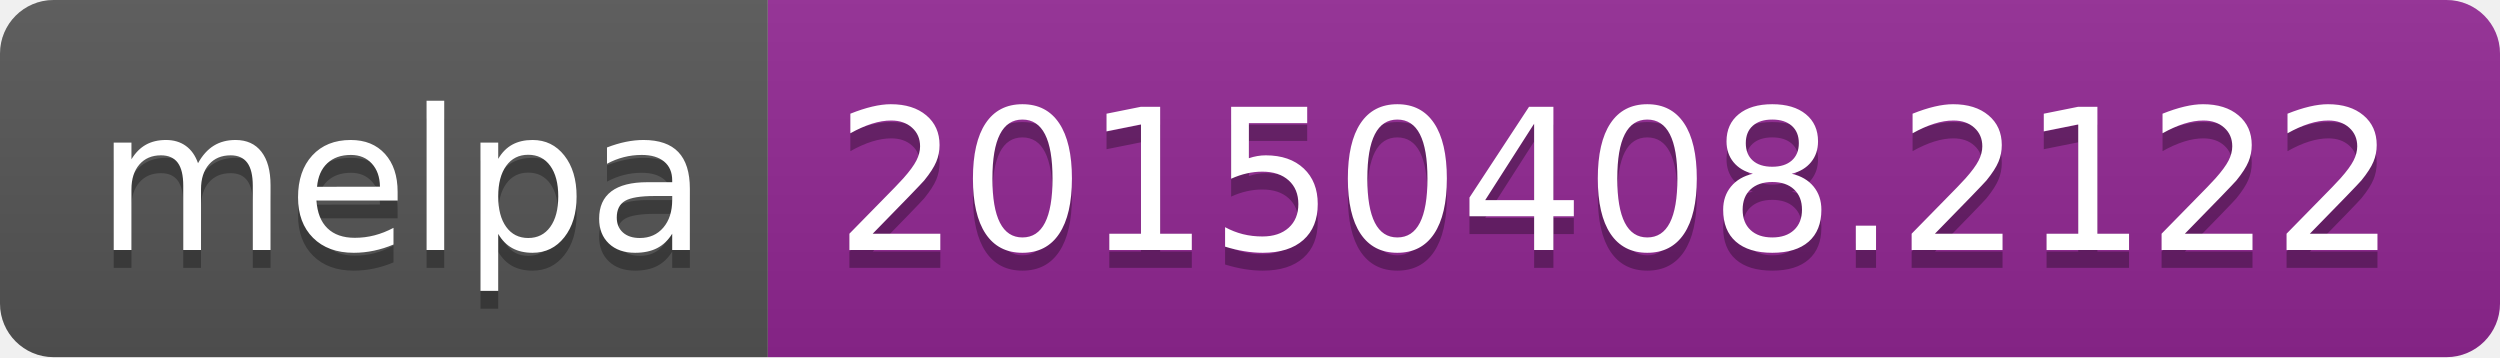
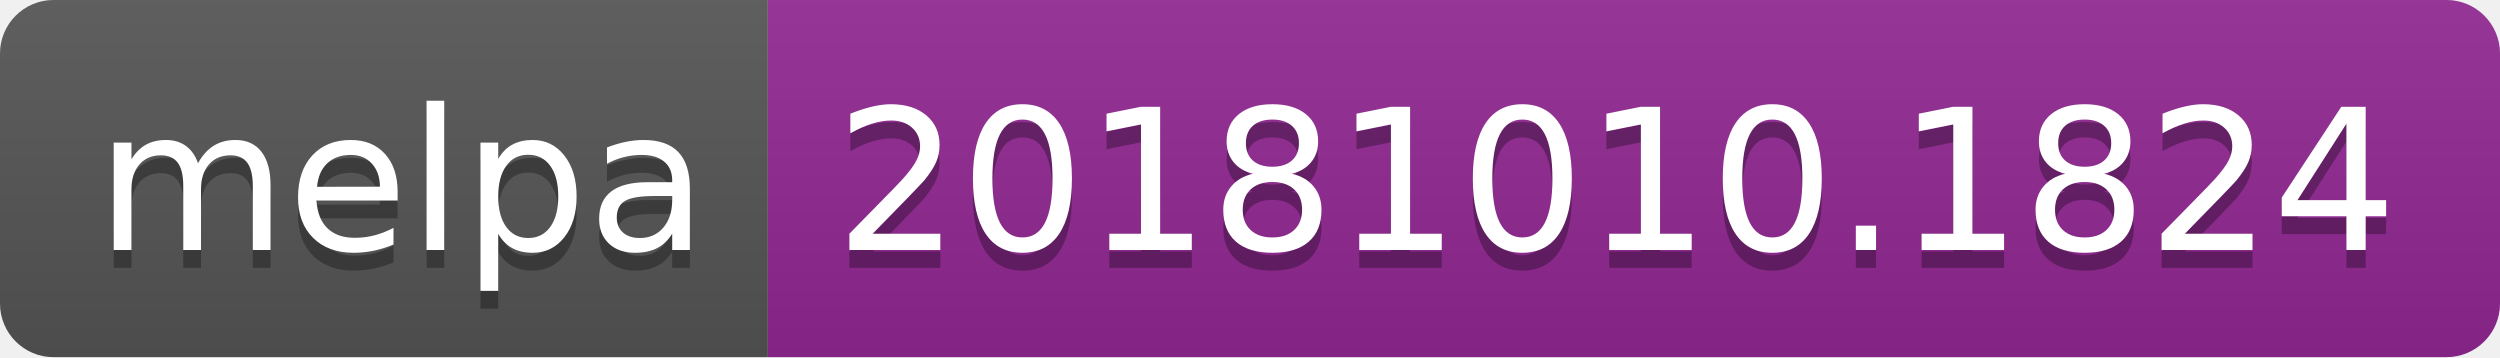
<svg xmlns="http://www.w3.org/2000/svg" width="140" height="20">
  <linearGradient id="b" x2="0" y2="100%">
    <stop offset="0" stop-color="#bbb" stop-opacity=".1" />
    <stop offset="1" stop-opacity=".1" />
  </linearGradient>
  <clipPath id="a">
    <rect width="140" height="20" rx="3" fill="#fff" />
  </clipPath>
  <g clip-path="url(#a)">
    <path fill="#555" d="M0 0h43v20H0z" />
    <path fill="#922793" d="M43 0h97v20H43z" />
    <path fill="url(#b)" d="M0 0h140v20H0z" />
  </g>
  <g fill="#fff" text-anchor="middle" font-family="DejaVu Sans,Verdana,Geneva,sans-serif" font-size="110">
    <text x="225" y="150" fill="#010101" fill-opacity=".3" transform="scale(.1)" textLength="330">melpa</text>
    <text x="225" y="140" transform="scale(.1)" textLength="330">melpa</text>
-     <text x="905" y="150" fill="#010101" fill-opacity=".3" transform="scale(.1)" textLength="870">20150408.2122</text>
-     <text x="905" y="140" transform="scale(.1)" textLength="870">20150408.2122</text>
+     <text x="905" y="150" fill="#010101" fill-opacity=".3" transform="scale(.1)" textLength="870">20181010.1824</text>
+     <text x="905" y="140" transform="scale(.1)" textLength="870">20181010.1824</text>
  </g>
</svg>
